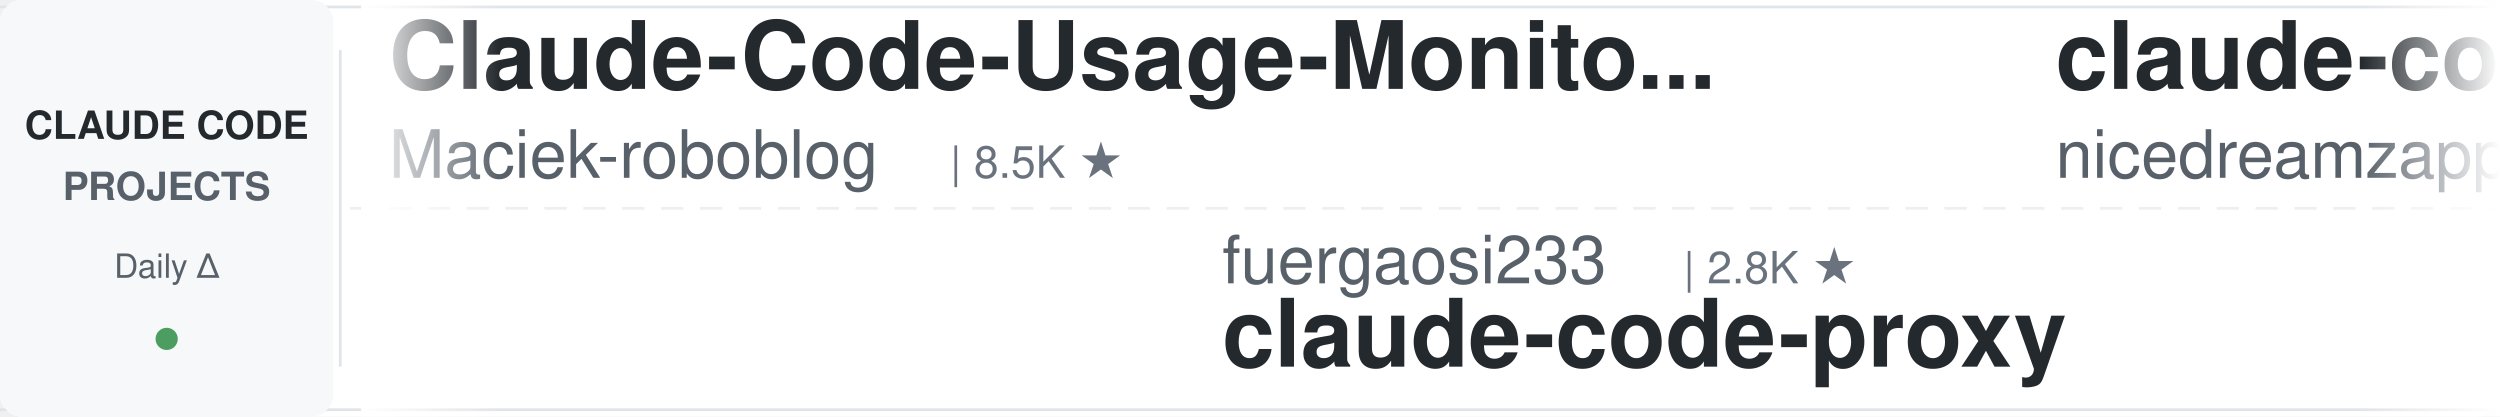
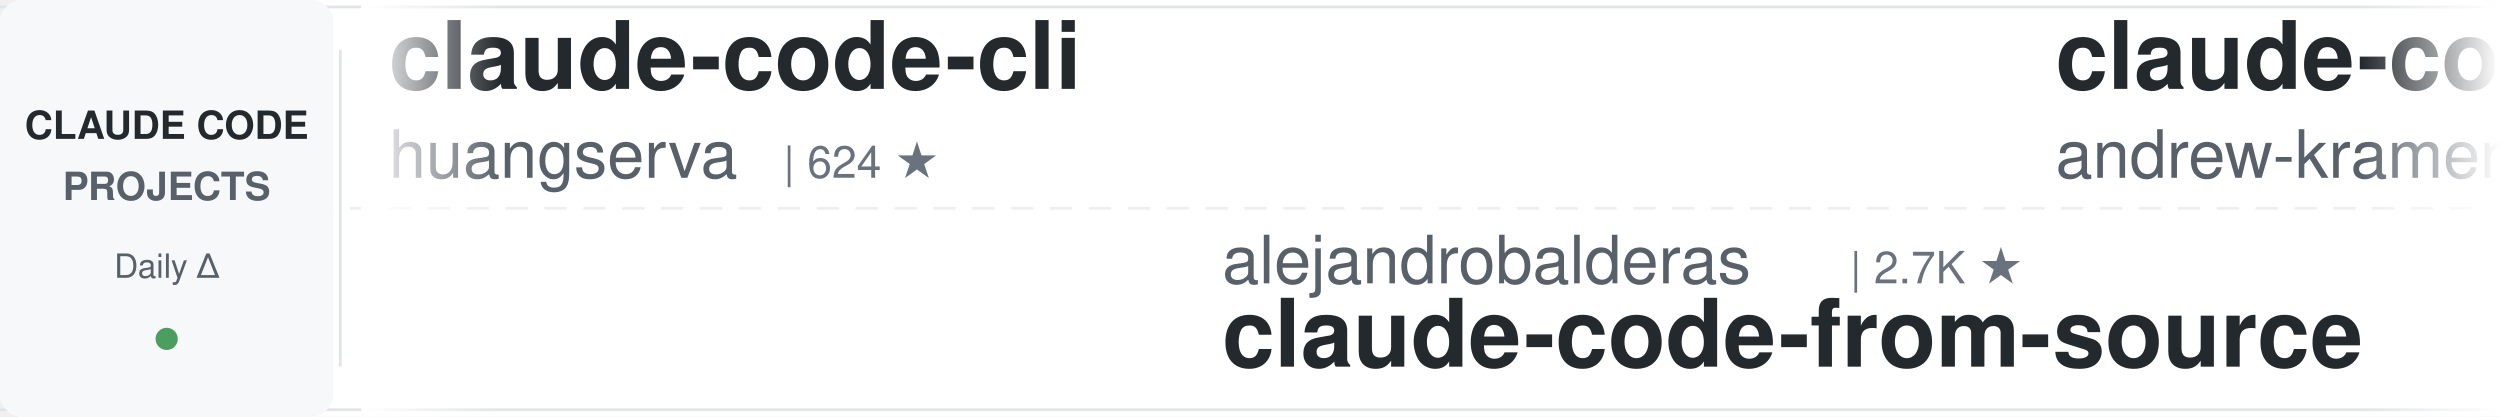
<svg xmlns="http://www.w3.org/2000/svg" width="900" height="150">
  <defs>
    <linearGradient id="leftFade" x1="0%" y1="0%" x2="100%" y2="0%">
      <stop offset="0%" style="stop-color:#ffffff;stop-opacity:1" />
      <stop offset="100%" style="stop-color:#ffffff;stop-opacity:0" />
    </linearGradient>
    <linearGradient id="rightFade" x1="0%" y1="0%" x2="100%" y2="0%">
      <stop offset="0%" style="stop-color:#ffffff;stop-opacity:0" />
      <stop offset="100%" style="stop-color:#ffffff;stop-opacity:1" />
    </linearGradient>
  </defs>
  <rect width="900" height="150" fill="#ffffff" rx="8" />
  <rect x="0" y="2" width="900" height="1" fill="#e1e4e8" />
  <rect x="0" y="147" width="900" height="1" fill="#e1e4e8" />
  <line x1="0" y1="75" x2="900" y2="75" stroke="#e1e4e8" stroke-width="1" stroke-dasharray="8 6" opacity="0.6" />
  <rect x="0" y="0" width="120" height="150" fill="#f6f8fa" rx="8" />
  <text x="60" y="50" font-family="-apple-system, BlinkMacSystemFont, 'Segoe UI', Helvetica, Arial, sans-serif" font-size="14" font-weight="600" fill="#24292e" text-anchor="middle">CLAUDE CODE</text>
  <text x="60" y="72" font-family="-apple-system, BlinkMacSystemFont, 'Segoe UI', Helvetica, Arial, sans-serif" font-size="14" font-weight="600" fill="#586069" text-anchor="middle">PROJECTS</text>
  <text x="60" y="100" font-family="-apple-system, BlinkMacSystemFont, 'Segoe UI', Helvetica, Arial, sans-serif" font-size="12" font-weight="500" fill="#586069" text-anchor="middle">Daily Δ</text>
  <circle cx="60" cy="122" r="4" fill="#22863a" opacity="0.8" />
  <rect x="122" y="18" width="1" height="114" fill="#e1e4e8" />
  <clipPath id="tickerClip">
    <rect x="130" y="0" width="770" height="150" />
  </clipPath>
  <g clip-path="url(#tickerClip)">
    <g id="tickerItems">
      <animateTransform attributeName="transform" attributeType="XML" type="translate" from="0 0" to="-3000 0" dur="54s" repeatCount="indefinite" />
      <g transform="translate(0, 0)">
-         <text x="140" y="32" font-family="-apple-system, BlinkMacSystemFont, 'Segoe UI', Helvetica, Arial, sans-serif" font-size="34" font-weight="600" fill="#24292e">Claude-Code-Usage-Monito...</text>
-         <text x="140" y="64" font-family="-apple-system, BlinkMacSystemFont, 'Segoe UI', Helvetica, Arial, sans-serif" font-size="24" font-weight="400" fill="#586069">Maciek-roboblog</text>
-         <text x="342" y="64" font-family="-apple-system, BlinkMacSystemFont, 'Segoe UI', Helvetica, Arial, sans-serif" font-size="16" font-weight="500" fill="#6a737d">| 8.5K ★</text>
+         <text x="140" y="32" font-family="-apple-system, BlinkMacSystemFont, 'Segoe UI', Helvetica, Arial, sans-serif" font-size="34" font-weight="600" fill="#24292e">claude-code-cli</text>
+         <text x="140" y="64" font-family="-apple-system, BlinkMacSystemFont, 'Segoe UI', Helvetica, Arial, sans-serif" font-size="24" font-weight="400" fill="#586069">huangserva</text>
+         <text x="282" y="64" font-family="-apple-system, BlinkMacSystemFont, 'Segoe UI', Helvetica, Arial, sans-serif" font-size="16" font-weight="500" fill="#6a737d">| 624 ★</text>
      </g>
      <g transform="translate(300, 0)">
+         <text x="140" y="102" font-family="-apple-system, BlinkMacSystemFont, 'Segoe UI', Helvetica, Arial, sans-serif" font-size="24" font-weight="400" fill="#586069">alejandrobalderas</text>
+         <text x="366" y="102" font-family="-apple-system, BlinkMacSystemFont, 'Segoe UI', Helvetica, Arial, sans-serif" font-size="16" font-weight="500" fill="#6a737d">| 2.7K ★</text>
+         <text x="140" y="132" font-family="-apple-system, BlinkMacSystemFont, 'Segoe UI', Helvetica, Arial, sans-serif" font-size="34" font-weight="600" fill="#24292e">claude-code-from-source</text>
+       </g>
+       <g transform="translate(600, 0)">
+         <text x="140" y="32" font-family="-apple-system, BlinkMacSystemFont, 'Segoe UI', Helvetica, Arial, sans-serif" font-size="34" font-weight="600" fill="#24292e">claude-code-source-build</text>
+         <text x="140" y="64" font-family="-apple-system, BlinkMacSystemFont, 'Segoe UI', Helvetica, Arial, sans-serif" font-size="24" font-weight="400" fill="#586069">andrew-kramer-inno</text>
+         <text x="378" y="64" font-family="-apple-system, BlinkMacSystemFont, 'Segoe UI', Helvetica, Arial, sans-serif" font-size="16" font-weight="500" fill="#6a737d">| 594 ★</text>
+       </g>
+       <g transform="translate(900, 0)">
+         <text x="140" y="102" font-family="-apple-system, BlinkMacSystemFont, 'Segoe UI', Helvetica, Arial, sans-serif" font-size="24" font-weight="400" fill="#586069">LING71671</text>
+         <text x="270" y="102" font-family="-apple-system, BlinkMacSystemFont, 'Segoe UI', Helvetica, Arial, sans-serif" font-size="16" font-weight="500" fill="#6a737d">| 926 ★</text>
+         <text x="140" y="132" font-family="-apple-system, BlinkMacSystemFont, 'Segoe UI', Helvetica, Arial, sans-serif" font-size="34" font-weight="600" fill="#24292e">Open-ClaudeCode</text>
+       </g>
+       <g transform="translate(1200, 0)">
+         <text x="140" y="32" font-family="-apple-system, BlinkMacSystemFont, 'Segoe UI', Helvetica, Arial, sans-serif" font-size="34" font-weight="600" fill="#24292e">claude_codex_bridge</text>
+         <text x="140" y="64" font-family="-apple-system, BlinkMacSystemFont, 'Segoe UI', Helvetica, Arial, sans-serif" font-size="24" font-weight="400" fill="#586069">SeemSeam</text>
+         <text x="258" y="64" font-family="-apple-system, BlinkMacSystemFont, 'Segoe UI', Helvetica, Arial, sans-serif" font-size="16" font-weight="500" fill="#6a737d">| 3.3K ★</text>
+       </g>
+       <g transform="translate(1500, 0)">
        <text x="140" y="102" font-family="-apple-system, BlinkMacSystemFont, 'Segoe UI', Helvetica, Arial, sans-serif" font-size="24" font-weight="400" fill="#586069">fuergaosi233</text>
        <text x="306" y="102" font-family="-apple-system, BlinkMacSystemFont, 'Segoe UI', Helvetica, Arial, sans-serif" font-size="16" font-weight="500" fill="#6a737d">| 2.8K ★</text>
        <text x="140" y="132" font-family="-apple-system, BlinkMacSystemFont, 'Segoe UI', Helvetica, Arial, sans-serif" font-size="34" font-weight="600" fill="#24292e">claude-code-proxy</text>
      </g>
-       <g transform="translate(600, 0)">
-         <text x="140" y="32" font-family="-apple-system, BlinkMacSystemFont, 'Segoe UI', Helvetica, Arial, sans-serif" font-size="34" font-weight="600" fill="#24292e">claude-code-local</text>
-         <text x="140" y="64" font-family="-apple-system, BlinkMacSystemFont, 'Segoe UI', Helvetica, Arial, sans-serif" font-size="24" font-weight="400" fill="#586069">nicedreamzapp</text>
-         <text x="318" y="64" font-family="-apple-system, BlinkMacSystemFont, 'Segoe UI', Helvetica, Arial, sans-serif" font-size="16" font-weight="500" fill="#6a737d">| 3.0K ★</text>
-       </g>
-       <g transform="translate(900, 0)">
-         <text x="140" y="102" font-family="-apple-system, BlinkMacSystemFont, 'Segoe UI', Helvetica, Arial, sans-serif" font-size="24" font-weight="400" fill="#586069">lorryjovens-hub</text>
-         <text x="342" y="102" font-family="-apple-system, BlinkMacSystemFont, 'Segoe UI', Helvetica, Arial, sans-serif" font-size="16" font-weight="500" fill="#6a737d">| 1.7K ★</text>
-         <text x="140" y="132" font-family="-apple-system, BlinkMacSystemFont, 'Segoe UI', Helvetica, Arial, sans-serif" font-size="34" font-weight="600" fill="#24292e">claude-code-rust</text>
-       </g>
-       <g transform="translate(1200, 0)">
-         <text x="140" y="32" font-family="-apple-system, BlinkMacSystemFont, 'Segoe UI', Helvetica, Arial, sans-serif" font-size="34" font-weight="600" fill="#24292e">claude-code-base-action</text>
-         <text x="140" y="64" font-family="-apple-system, BlinkMacSystemFont, 'Segoe UI', Helvetica, Arial, sans-serif" font-size="24" font-weight="400" fill="#586069">anthropics</text>
-         <text x="282" y="64" font-family="-apple-system, BlinkMacSystemFont, 'Segoe UI', Helvetica, Arial, sans-serif" font-size="16" font-weight="500" fill="#6a737d">| 923 ★</text>
-       </g>
-       <g transform="translate(1500, 0)">
-         <text x="140" y="102" font-family="-apple-system, BlinkMacSystemFont, 'Segoe UI', Helvetica, Arial, sans-serif" font-size="24" font-weight="400" fill="#586069">lintsinghua</text>
-         <text x="294" y="102" font-family="-apple-system, BlinkMacSystemFont, 'Segoe UI', Helvetica, Arial, sans-serif" font-size="16" font-weight="500" fill="#6a737d">| 4.0K ★</text>
-         <text x="140" y="132" font-family="-apple-system, BlinkMacSystemFont, 'Segoe UI', Helvetica, Arial, sans-serif" font-size="34" font-weight="600" fill="#24292e">claude-code-book</text>
-       </g>
      <g transform="translate(1800, 0)">
-         <text x="140" y="32" font-family="-apple-system, BlinkMacSystemFont, 'Segoe UI', Helvetica, Arial, sans-serif" font-size="34" font-weight="600" fill="#24292e">claude-code-cheat-sheet</text>
-         <text x="140" y="64" font-family="-apple-system, BlinkMacSystemFont, 'Segoe UI', Helvetica, Arial, sans-serif" font-size="24" font-weight="400" fill="#586069">Njengah</text>
-         <text x="246" y="64" font-family="-apple-system, BlinkMacSystemFont, 'Segoe UI', Helvetica, Arial, sans-serif" font-size="16" font-weight="500" fill="#6a737d">| 1.9K ★</text>
+         <text x="140" y="32" font-family="-apple-system, BlinkMacSystemFont, 'Segoe UI', Helvetica, Arial, sans-serif" font-size="34" font-weight="600" fill="#24292e">claude-code-plugins-plus...</text>
+         <text x="140" y="64" font-family="-apple-system, BlinkMacSystemFont, 'Segoe UI', Helvetica, Arial, sans-serif" font-size="24" font-weight="400" fill="#586069">jeremylongshore</text>
+         <text x="342" y="64" font-family="-apple-system, BlinkMacSystemFont, 'Segoe UI', Helvetica, Arial, sans-serif" font-size="16" font-weight="500" fill="#6a737d">| 2.6K ★</text>
      </g>
      <g transform="translate(2100, 0)">
-         <text x="140" y="102" font-family="-apple-system, BlinkMacSystemFont, 'Segoe UI', Helvetica, Arial, sans-serif" font-size="24" font-weight="400" fill="#586069">Cranot</text>
-         <text x="234" y="102" font-family="-apple-system, BlinkMacSystemFont, 'Segoe UI', Helvetica, Arial, sans-serif" font-size="16" font-weight="500" fill="#6a737d">| 2.8K ★</text>
-         <text x="140" y="132" font-family="-apple-system, BlinkMacSystemFont, 'Segoe UI', Helvetica, Arial, sans-serif" font-size="34" font-weight="600" fill="#24292e">claude-code-guide</text>
+         <text x="140" y="102" font-family="-apple-system, BlinkMacSystemFont, 'Segoe UI', Helvetica, Arial, sans-serif" font-size="24" font-weight="400" fill="#586069">darcyegb</text>
+         <text x="258" y="102" font-family="-apple-system, BlinkMacSystemFont, 'Segoe UI', Helvetica, Arial, sans-serif" font-size="16" font-weight="500" fill="#6a737d">| 750 ★</text>
+         <text x="140" y="132" font-family="-apple-system, BlinkMacSystemFont, 'Segoe UI', Helvetica, Arial, sans-serif" font-size="34" font-weight="600" fill="#24292e">ClaudeCodeAgents</text>
      </g>
      <g transform="translate(2400, 0)">
-         <text x="140" y="32" font-family="-apple-system, BlinkMacSystemFont, 'Segoe UI', Helvetica, Arial, sans-serif" font-size="34" font-weight="600" fill="#24292e">claude-code-guide</text>
-         <text x="140" y="64" font-family="-apple-system, BlinkMacSystemFont, 'Segoe UI', Helvetica, Arial, sans-serif" font-size="24" font-weight="400" fill="#586069">zebbern</text>
-         <text x="246" y="64" font-family="-apple-system, BlinkMacSystemFont, 'Segoe UI', Helvetica, Arial, sans-serif" font-size="16" font-weight="500" fill="#6a737d">| 4.4K ★</text>
+         <text x="140" y="32" font-family="-apple-system, BlinkMacSystemFont, 'Segoe UI', Helvetica, Arial, sans-serif" font-size="34" font-weight="600" fill="#24292e">claude-code-proxy</text>
+         <text x="140" y="64" font-family="-apple-system, BlinkMacSystemFont, 'Segoe UI', Helvetica, Arial, sans-serif" font-size="24" font-weight="400" fill="#586069">1rgs</text>
+         <text x="210" y="64" font-family="-apple-system, BlinkMacSystemFont, 'Segoe UI', Helvetica, Arial, sans-serif" font-size="16" font-weight="500" fill="#6a737d">| 3.7K ★</text>
      </g>
      <g transform="translate(2700, 0)">
-         <text x="140" y="102" font-family="-apple-system, BlinkMacSystemFont, 'Segoe UI', Helvetica, Arial, sans-serif" font-size="24" font-weight="400" fill="#586069">multica-ai</text>
-         <text x="282" y="102" font-family="-apple-system, BlinkMacSystemFont, 'Segoe UI', Helvetica, Arial, sans-serif" font-size="16" font-weight="500" fill="#6a737d">| 195.9K ★</text>
-         <text x="140" y="132" font-family="-apple-system, BlinkMacSystemFont, 'Segoe UI', Helvetica, Arial, sans-serif" font-size="34" font-weight="600" fill="#24292e">andrej-karpathy-skills</text>
+         <text x="140" y="102" font-family="-apple-system, BlinkMacSystemFont, 'Segoe UI', Helvetica, Arial, sans-serif" font-size="24" font-weight="400" fill="#586069">Piebald-AI</text>
+         <text x="282" y="102" font-family="-apple-system, BlinkMacSystemFont, 'Segoe UI', Helvetica, Arial, sans-serif" font-size="16" font-weight="500" fill="#6a737d">| 12.0K ★</text>
+         <text x="140" y="132" font-family="-apple-system, BlinkMacSystemFont, 'Segoe UI', Helvetica, Arial, sans-serif" font-size="34" font-weight="600" fill="#24292e">claude-code-system-promp...</text>
      </g>
      <g transform="translate(3000, 0)">
-         <text x="140" y="32" font-family="-apple-system, BlinkMacSystemFont, 'Segoe UI', Helvetica, Arial, sans-serif" font-size="34" font-weight="600" fill="#24292e">Claude-Code-Usage-Monito...</text>
-         <text x="140" y="64" font-family="-apple-system, BlinkMacSystemFont, 'Segoe UI', Helvetica, Arial, sans-serif" font-size="24" font-weight="400" fill="#586069">Maciek-roboblog</text>
-         <text x="342" y="64" font-family="-apple-system, BlinkMacSystemFont, 'Segoe UI', Helvetica, Arial, sans-serif" font-size="16" font-weight="500" fill="#6a737d">| 8.5K ★</text>
+         <text x="140" y="32" font-family="-apple-system, BlinkMacSystemFont, 'Segoe UI', Helvetica, Arial, sans-serif" font-size="34" font-weight="600" fill="#24292e">claude-code-cli</text>
+         <text x="140" y="64" font-family="-apple-system, BlinkMacSystemFont, 'Segoe UI', Helvetica, Arial, sans-serif" font-size="24" font-weight="400" fill="#586069">huangserva</text>
+         <text x="282" y="64" font-family="-apple-system, BlinkMacSystemFont, 'Segoe UI', Helvetica, Arial, sans-serif" font-size="16" font-weight="500" fill="#6a737d">| 624 ★</text>
      </g>
      <g transform="translate(3300, 0)">
-         <text x="140" y="102" font-family="-apple-system, BlinkMacSystemFont, 'Segoe UI', Helvetica, Arial, sans-serif" font-size="24" font-weight="400" fill="#586069">fuergaosi233</text>
-         <text x="306" y="102" font-family="-apple-system, BlinkMacSystemFont, 'Segoe UI', Helvetica, Arial, sans-serif" font-size="16" font-weight="500" fill="#6a737d">| 2.8K ★</text>
-         <text x="140" y="132" font-family="-apple-system, BlinkMacSystemFont, 'Segoe UI', Helvetica, Arial, sans-serif" font-size="34" font-weight="600" fill="#24292e">claude-code-proxy</text>
+         <text x="140" y="102" font-family="-apple-system, BlinkMacSystemFont, 'Segoe UI', Helvetica, Arial, sans-serif" font-size="24" font-weight="400" fill="#586069">alejandrobalderas</text>
+         <text x="366" y="102" font-family="-apple-system, BlinkMacSystemFont, 'Segoe UI', Helvetica, Arial, sans-serif" font-size="16" font-weight="500" fill="#6a737d">| 2.7K ★</text>
+         <text x="140" y="132" font-family="-apple-system, BlinkMacSystemFont, 'Segoe UI', Helvetica, Arial, sans-serif" font-size="34" font-weight="600" fill="#24292e">claude-code-from-source</text>
      </g>
      <g transform="translate(3600, 0)">
-         <text x="140" y="32" font-family="-apple-system, BlinkMacSystemFont, 'Segoe UI', Helvetica, Arial, sans-serif" font-size="34" font-weight="600" fill="#24292e">claude-code-local</text>
-         <text x="140" y="64" font-family="-apple-system, BlinkMacSystemFont, 'Segoe UI', Helvetica, Arial, sans-serif" font-size="24" font-weight="400" fill="#586069">nicedreamzapp</text>
-         <text x="318" y="64" font-family="-apple-system, BlinkMacSystemFont, 'Segoe UI', Helvetica, Arial, sans-serif" font-size="16" font-weight="500" fill="#6a737d">| 3.0K ★</text>
+         <text x="140" y="32" font-family="-apple-system, BlinkMacSystemFont, 'Segoe UI', Helvetica, Arial, sans-serif" font-size="34" font-weight="600" fill="#24292e">claude-code-source-build</text>
+         <text x="140" y="64" font-family="-apple-system, BlinkMacSystemFont, 'Segoe UI', Helvetica, Arial, sans-serif" font-size="24" font-weight="400" fill="#586069">andrew-kramer-inno</text>
+         <text x="378" y="64" font-family="-apple-system, BlinkMacSystemFont, 'Segoe UI', Helvetica, Arial, sans-serif" font-size="16" font-weight="500" fill="#6a737d">| 594 ★</text>
      </g>
      <g transform="translate(3900, 0)">
-         <text x="140" y="102" font-family="-apple-system, BlinkMacSystemFont, 'Segoe UI', Helvetica, Arial, sans-serif" font-size="24" font-weight="400" fill="#586069">lorryjovens-hub</text>
-         <text x="342" y="102" font-family="-apple-system, BlinkMacSystemFont, 'Segoe UI', Helvetica, Arial, sans-serif" font-size="16" font-weight="500" fill="#6a737d">| 1.7K ★</text>
-         <text x="140" y="132" font-family="-apple-system, BlinkMacSystemFont, 'Segoe UI', Helvetica, Arial, sans-serif" font-size="34" font-weight="600" fill="#24292e">claude-code-rust</text>
+         <text x="140" y="102" font-family="-apple-system, BlinkMacSystemFont, 'Segoe UI', Helvetica, Arial, sans-serif" font-size="24" font-weight="400" fill="#586069">LING71671</text>
+         <text x="270" y="102" font-family="-apple-system, BlinkMacSystemFont, 'Segoe UI', Helvetica, Arial, sans-serif" font-size="16" font-weight="500" fill="#6a737d">| 926 ★</text>
+         <text x="140" y="132" font-family="-apple-system, BlinkMacSystemFont, 'Segoe UI', Helvetica, Arial, sans-serif" font-size="34" font-weight="600" fill="#24292e">Open-ClaudeCode</text>
      </g>
    </g>
  </g>
  <rect x="130" y="0" width="50" height="150" fill="url(#leftFade)" />
  <rect x="850" y="0" width="50" height="150" fill="url(#rightFade)" />
</svg>
